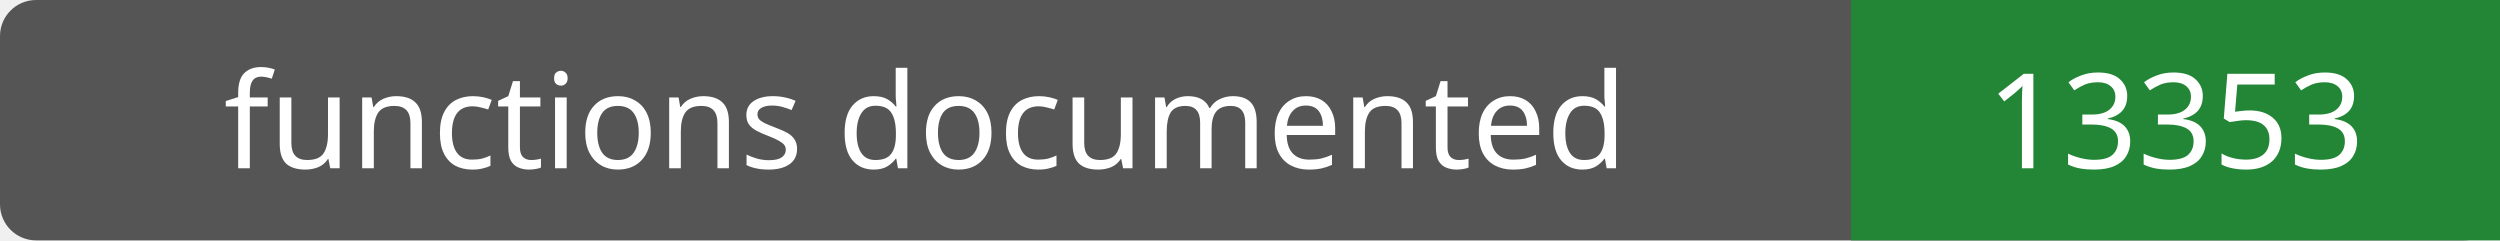
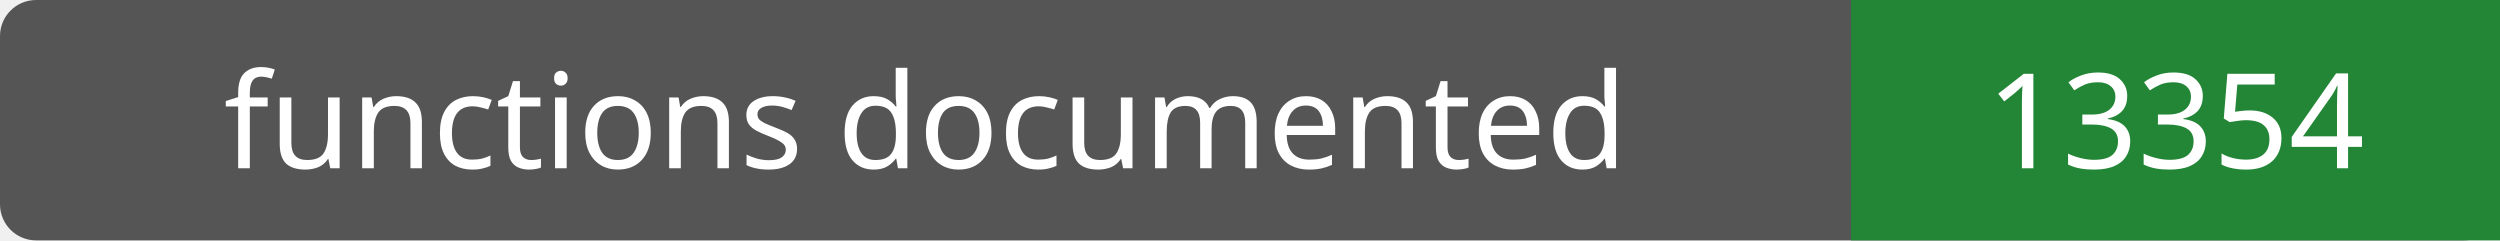
- <svg xmlns="http://www.w3.org/2000/svg" width="208" height="20" role="img" aria-label="functions documented: 13353">
+ <svg xmlns="http://www.w3.org/2000/svg" width="208" height="20" role="img" aria-label="functions documented: 13354">
  <rect width="208" height="20" rx="3" fill="#555" />
  <path fill="#238636" d="M154 0h54v20H154z" />
  <g fill="#fff" text-anchor="middle" font-family="Verdana,sans-serif" font-size="11">
    <text x="77.0" y="14">functions documented</text>
-     <text x="181.0" y="14">13353</text>
+     <text x="181.0" y="14">13354</text>
  </g>
</svg>
